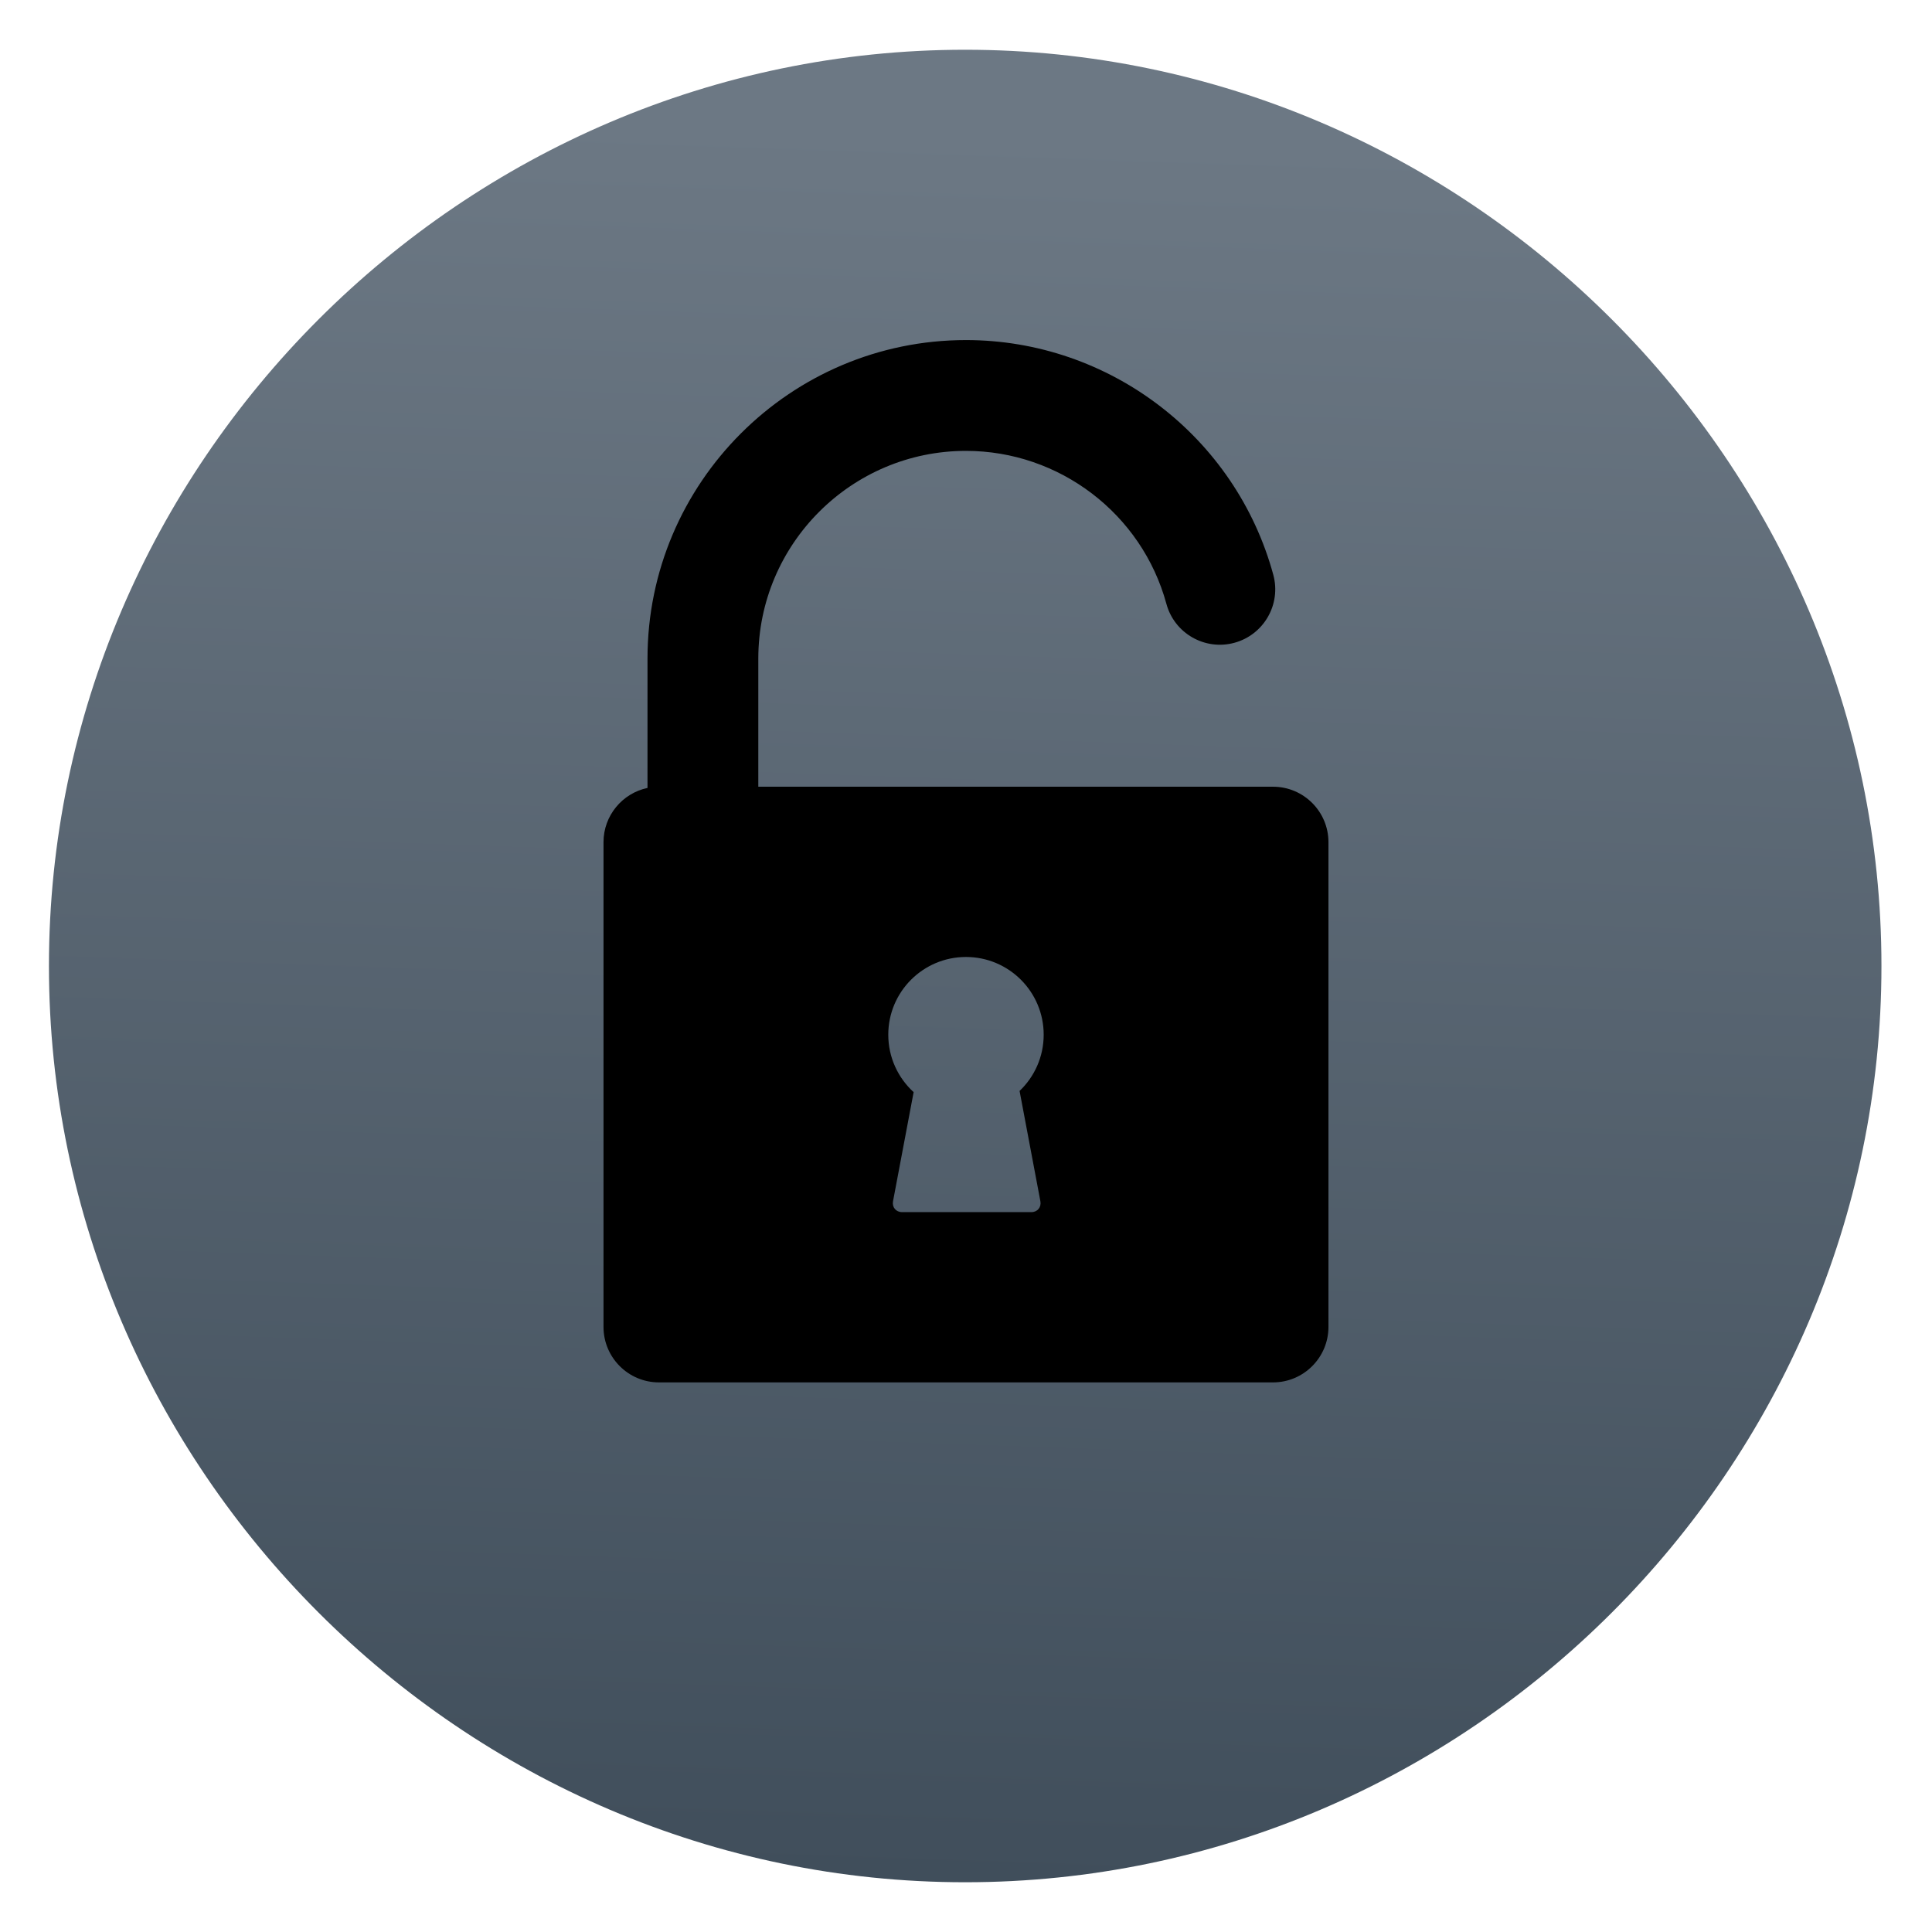
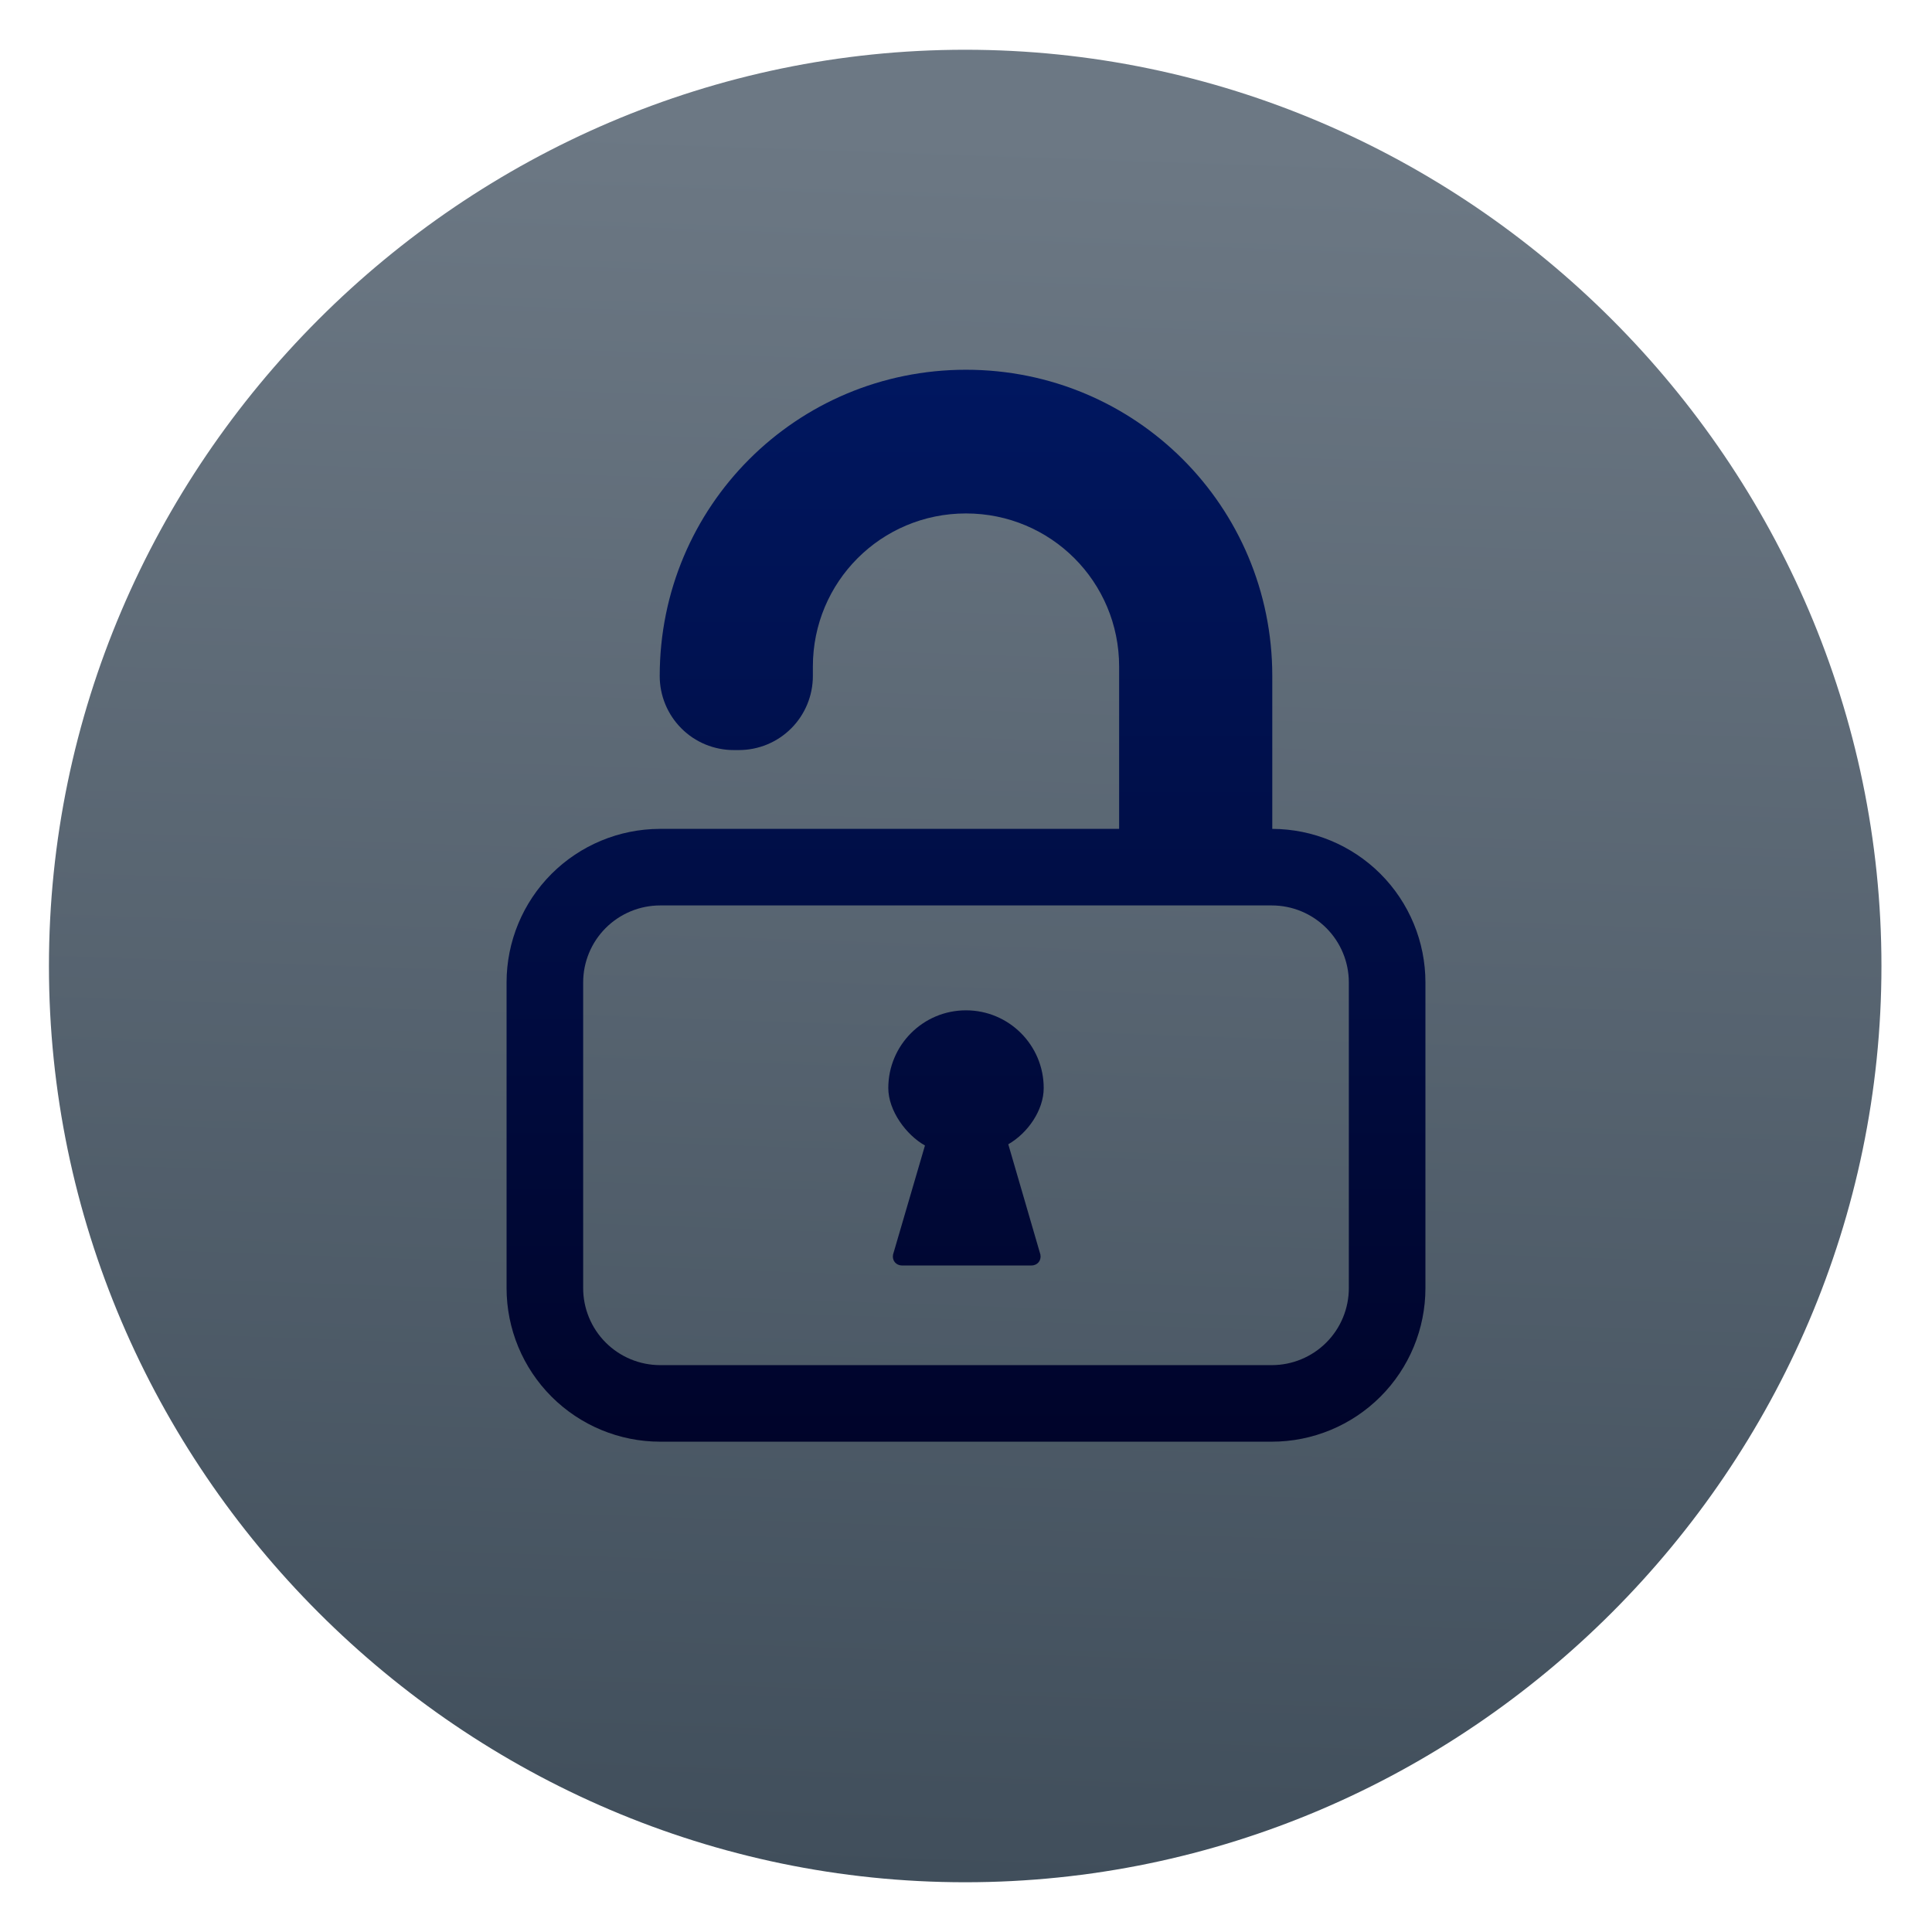
<svg xmlns="http://www.w3.org/2000/svg" clip-rule="evenodd" fill-rule="evenodd" stroke-linejoin="round" stroke-miterlimit="2" viewBox="0 0 48 48">
-   <linearGradient id="a" x2="1" gradientTransform="matrix(.797685 -42.8718 42.8718 .797685 139.211 48.614)" gradientUnits="userSpaceOnUse">
+   <linearGradient id="a" x2="1" gradientTransform="matrix(.797685 -42.8718 42.8718 .797685 192.201 49.5999)" gradientUnits="userSpaceOnUse">
    <stop stop-color="#404e5b" offset="0" />
    <stop stop-color="#6c7884" offset="1" />
  </linearGradient>
+   <linearGradient id="b" x2="1" gradientTransform="matrix(0 -26.6324 26.6324 0 23.9995 34.4931)" gradientUnits="userSpaceOnUse">
+     <stop stop-color="#00042a" offset="0" />
+     <stop stop-color="#001760" offset="1" />
+   </linearGradient>
  <path d="m46.744 24c0 12.488-10.276 22.764-22.764 22.764s-22.764-10.276-22.764-22.764 10.276-22.764 22.764-22.764 22.764 10.276 22.764 22.764z" fill="url(#a)" />
-   <path d="m31.629 19.546h-12.789v-3.185c0-2.845 2.314-5.159 5.159-5.159 2.323 0 4.371 1.563 4.98 3.801.199.733.955 1.166 1.689.967.733-.2 1.166-.956.967-1.689-.934-3.434-4.074-5.832-7.636-5.832-4.362 0-7.912 3.549-7.912 7.912v3.215c-.623.131-1.093.685-1.093 1.347v12.045c0 .759.617 1.377 1.376 1.377h15.259c.758 0 1.376-.618 1.376-1.377v-12.045c0-.759-.617-1.377-1.376-1.377zm-5.781 10.298c.028.149-.073.271-.224.271h-3.212c-.152 0-.253-.122-.225-.271l.512-2.71c-.387-.353-.63-.862-.63-1.427 0-1.066.864-1.931 1.93-1.931 1.067 0 1.931.865 1.931 1.931 0 .55-.23 1.046-.599 1.397z" />
+   <path transform="translate(5e-4 1.32528)" d="m18.229 17.31c-.488 0-.956-.193-1.3-.538-.345-.345-.539-.813-.539-1.301 0-4.216 3.394-7.61 7.609-7.61 4.216 0 7.61 3.394 7.61 7.609v3.798c1.008.003 1.974.405 2.687 1.117.716.716 1.118 1.687 1.118 2.699v7.592c0 1.013-.402 1.983-1.118 2.699s-1.687 1.118-2.699 1.118h-15.195c-1.012 0-1.983-.402-2.699-1.118s-1.118-1.686-1.118-2.699v-7.592c0-1.012.402-1.983 1.118-2.699.713-.712 1.679-1.114 2.687-1.117h11.414v-4.032c0-2.108-1.697-3.805-3.805-3.805-2.107 0-3.804 1.697-3.804 3.805v.235c0 .488-.194.956-.539 1.301s-.812.538-1.3.538zm15.282 5.774c0-.507-.201-.994-.56-1.353s-.846-.561-1.354-.561h-15.195c-.508 0-.995.202-1.354.561s-.56.846-.56 1.353v7.592c0 .508.201.995.56 1.354s.846.561 1.354.561h15.195c.508 0 .995-.202 1.354-.561s.56-.846.56-1.354zm-7.663 6.76c.028.149-.073.271-.224.271h-3.212c-.152 0-.253-.122-.225-.271l.793-2.71c-.462-.258-.911-.862-.911-1.427 0-1.066.864-1.931 1.93-1.931 1.067 0 1.931.865 1.931 1.931 0 .55-.394 1.117-.88 1.397z" fill="url(#b)" />
</svg>
